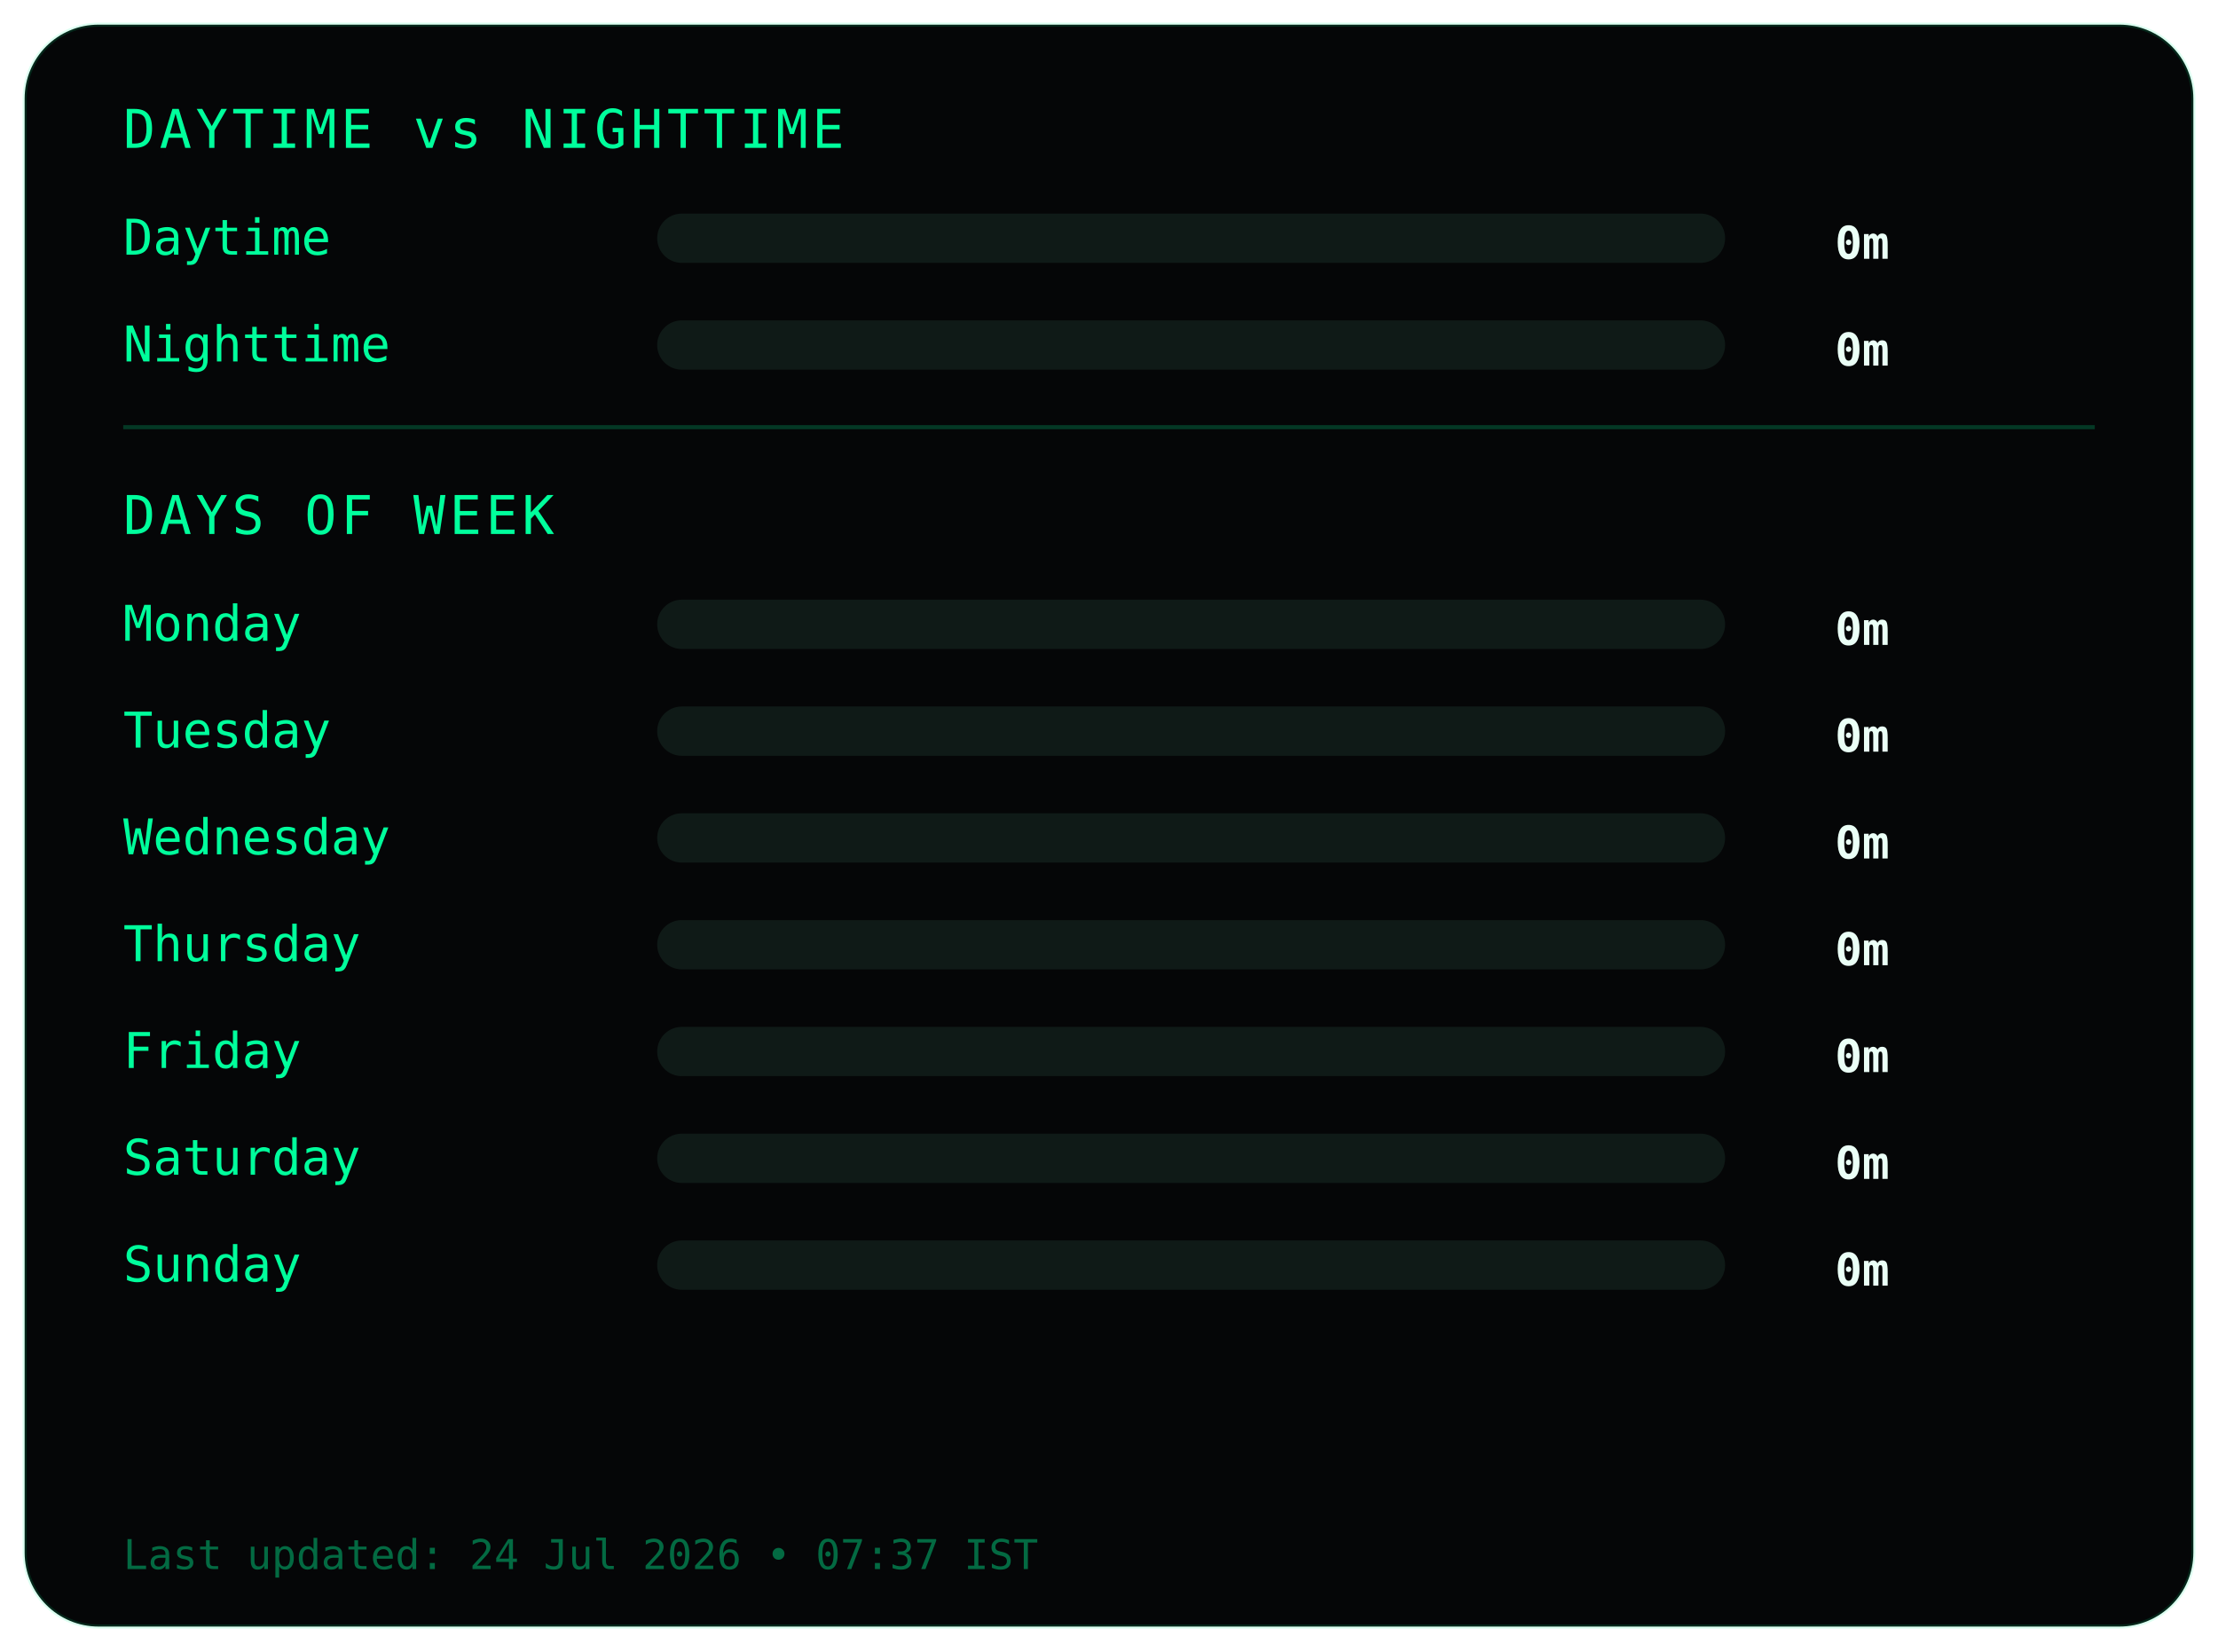
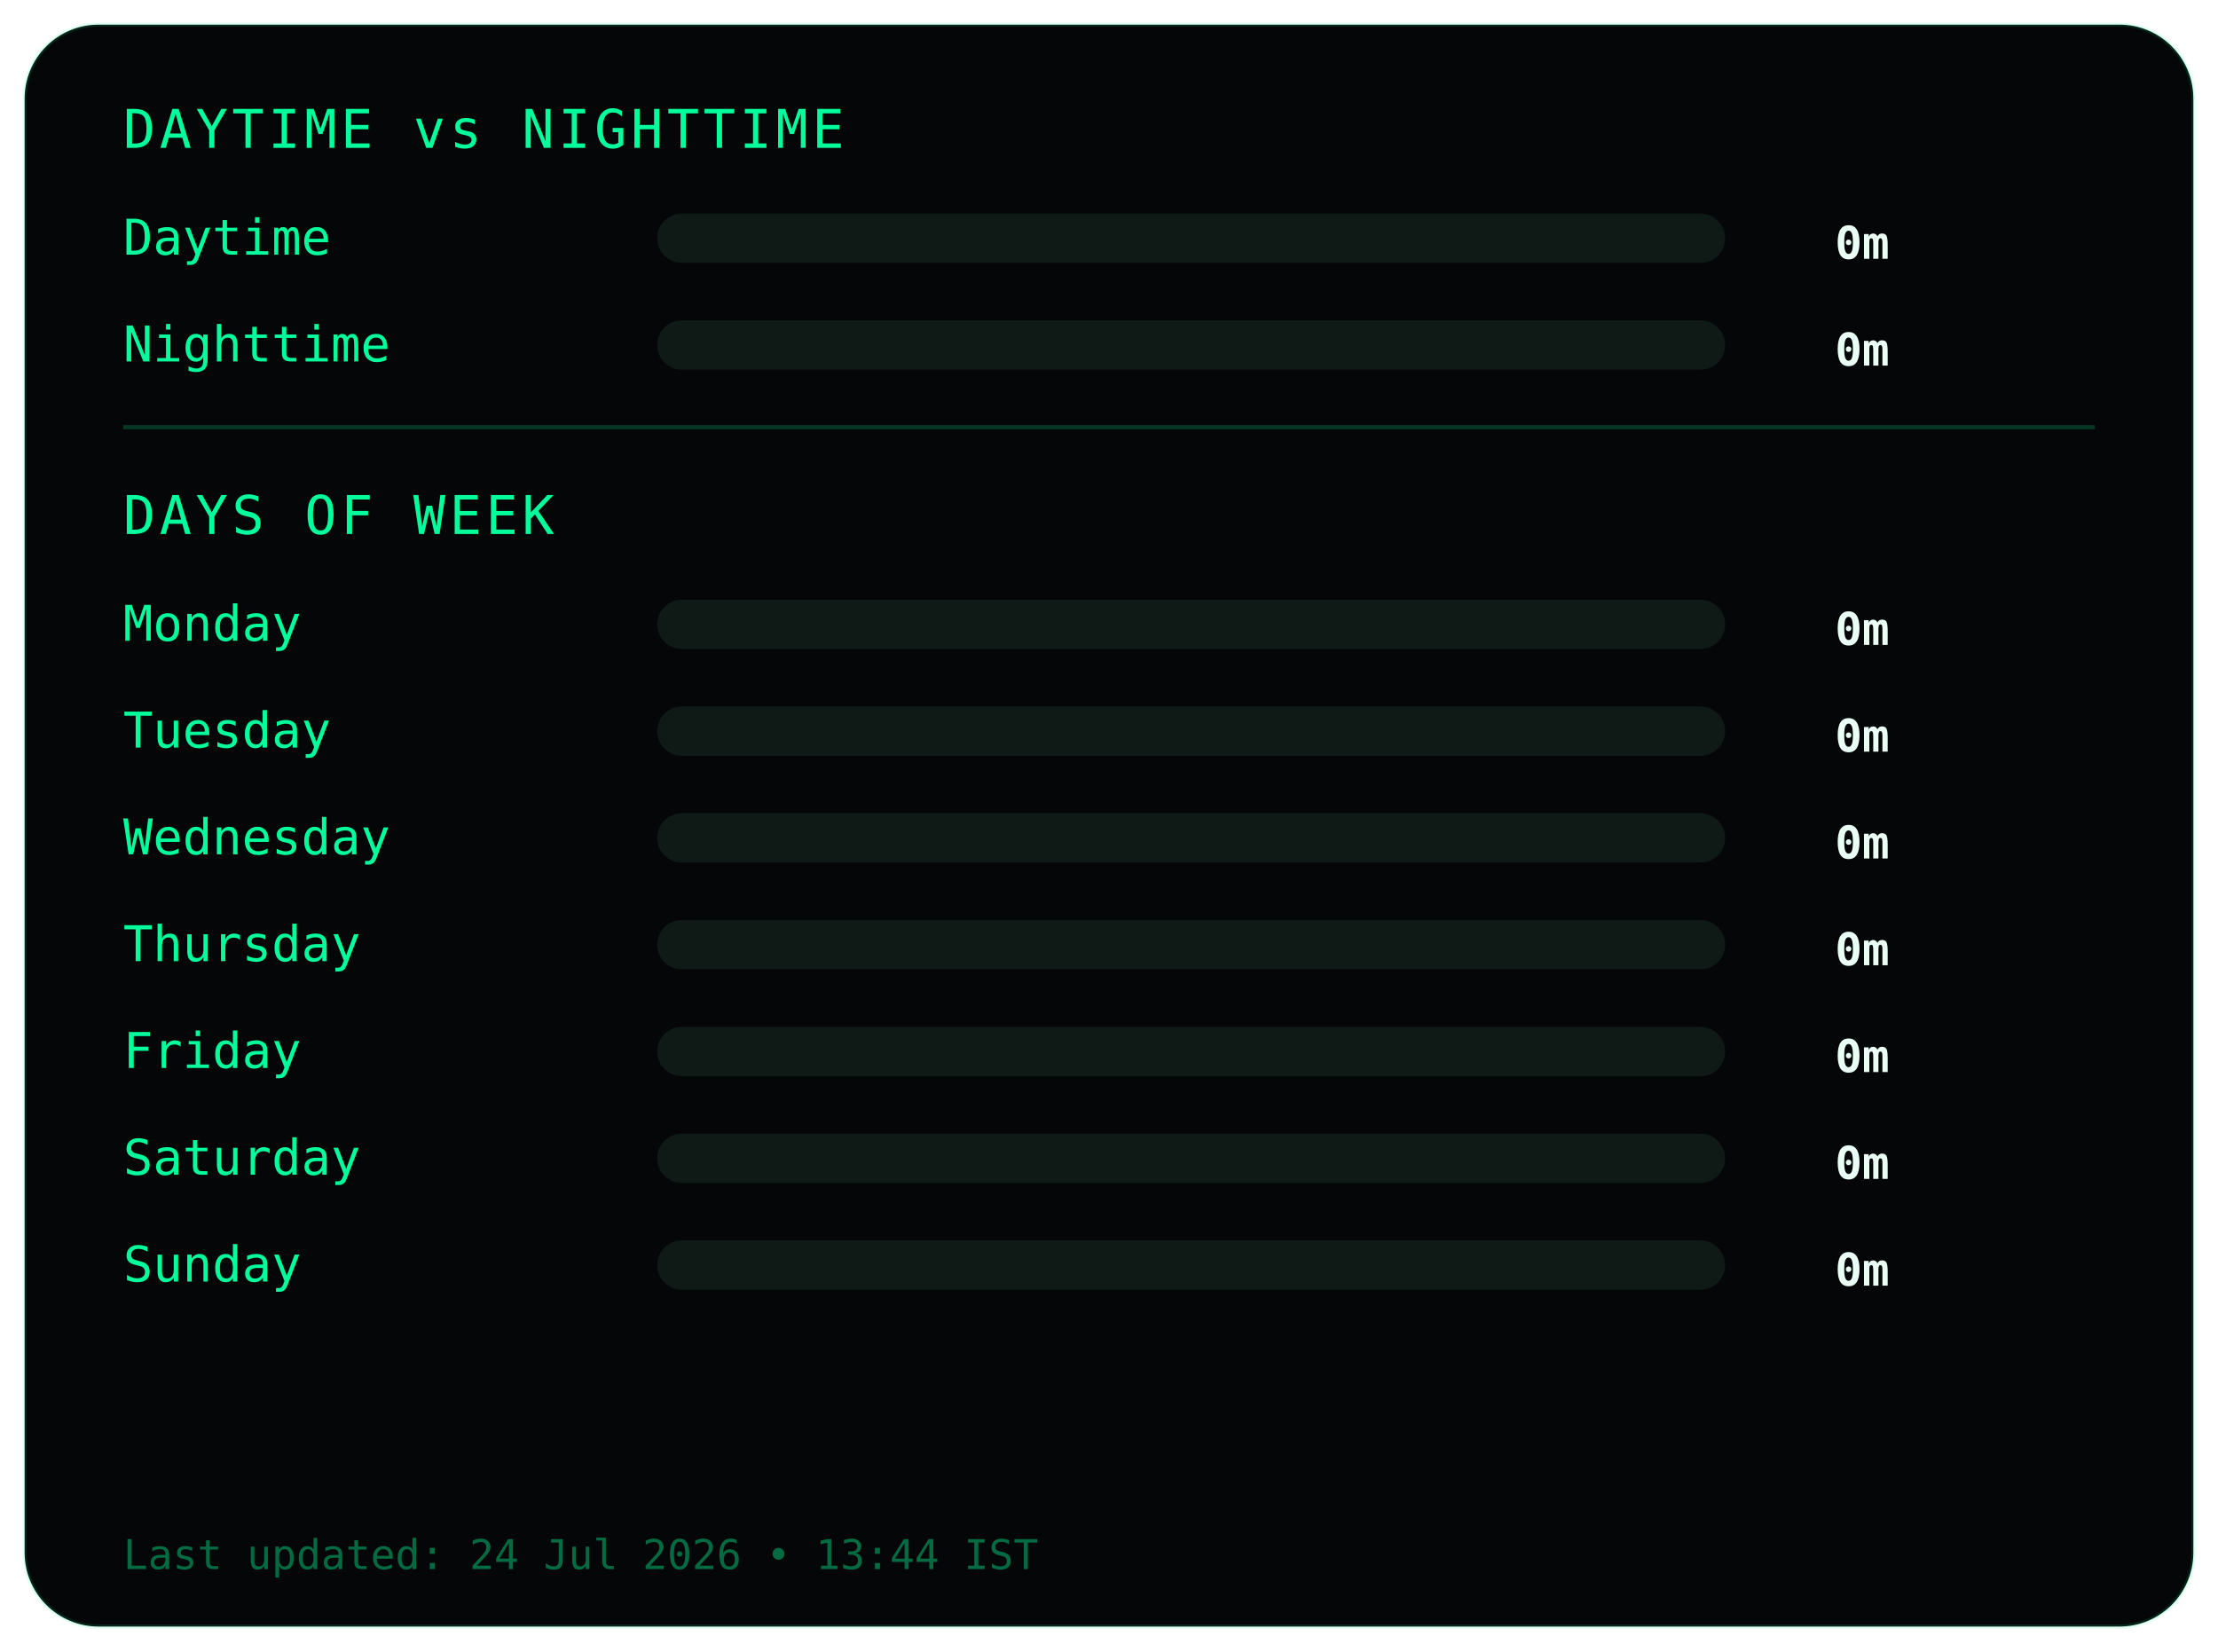
<svg xmlns="http://www.w3.org/2000/svg" width="540" height="402">
  <style>
.frame {
  fill:#050607;
  stroke:#00ff9c22;
  stroke-width:1;
}
.title {
  fill:#00ff9c;
  font-family:monospace;
  font-size:13px;
  letter-spacing:1px;
}
.label {
  fill:#00ff9c;
  font-family:monospace;
  font-size:12px;
}
.value {
  fill:#eafff6;
  font-family:monospace;
  font-size:11px;
  font-weight:bold;
  text-anchor:end;
}
.bar-bg { fill:#0f1a17; }
.bar { fill:#00ff9c; }
.divider { stroke:#00ff9c33; }
.footer {
  fill:#00ff9c66;
  font-family:monospace;
  font-size:10px;
}
</style>
  <rect class="frame" x="6" y="6" rx="18" width="528" height="390" />
  <text class="title" x="30" y="36">DAYTIME vs NIGHTTIME</text>
  <text class="label" x="30" y="62">Daytime</text>
  <rect class="bar-bg" x="160" y="52" width="260" height="12" rx="6" />
  <rect class="bar" x="160" y="52" width="0" height="12" rx="6" />
  <text class="value" x="460" y="63">0m</text>
  <text class="label" x="30" y="88">Nighttime</text>
  <rect class="bar-bg" x="160" y="78" width="260" height="12" rx="6" />
  <rect class="bar" x="160" y="78" width="0" height="12" rx="6" />
  <text class="value" x="460" y="89">0m</text>
  <line class="divider" x1="30" y1="104" x2="510" y2="104" />
  <text class="title" x="30" y="130">DAYS OF WEEK</text>
  <text class="label" x="30" y="156">Monday</text>
  <rect class="bar-bg" x="160" y="146" width="260" height="12" rx="6" />
  <rect class="bar" x="160" y="146" width="0" height="12" rx="6" />
  <text class="value" x="460" y="157">0m</text>
  <text class="label" x="30" y="182">Tuesday</text>
  <rect class="bar-bg" x="160" y="172" width="260" height="12" rx="6" />
  <rect class="bar" x="160" y="172" width="0" height="12" rx="6" />
  <text class="value" x="460" y="183">0m</text>
  <text class="label" x="30" y="208">Wednesday</text>
  <rect class="bar-bg" x="160" y="198" width="260" height="12" rx="6" />
  <rect class="bar" x="160" y="198" width="0" height="12" rx="6" />
  <text class="value" x="460" y="209">0m</text>
  <text class="label" x="30" y="234">Thursday</text>
  <rect class="bar-bg" x="160" y="224" width="260" height="12" rx="6" />
  <rect class="bar" x="160" y="224" width="0" height="12" rx="6" />
  <text class="value" x="460" y="235">0m</text>
  <text class="label" x="30" y="260">Friday</text>
  <rect class="bar-bg" x="160" y="250" width="260" height="12" rx="6" />
  <rect class="bar" x="160" y="250" width="0" height="12" rx="6" />
  <text class="value" x="460" y="261">0m</text>
  <text class="label" x="30" y="286">Saturday</text>
  <rect class="bar-bg" x="160" y="276" width="260" height="12" rx="6" />
  <rect class="bar" x="160" y="276" width="0" height="12" rx="6" />
  <text class="value" x="460" y="287">0m</text>
  <text class="label" x="30" y="312">Sunday</text>
  <rect class="bar-bg" x="160" y="302" width="260" height="12" rx="6" />
  <rect class="bar" x="160" y="302" width="0" height="12" rx="6" />
  <text class="value" x="460" y="313">0m</text>
  <text class="footer" x="30" y="382">
- Last updated: 24 Jul 2026 • 07:37 IST
+ Last updated: 24 Jul 2026 • 13:44 IST
</text>
</svg>
